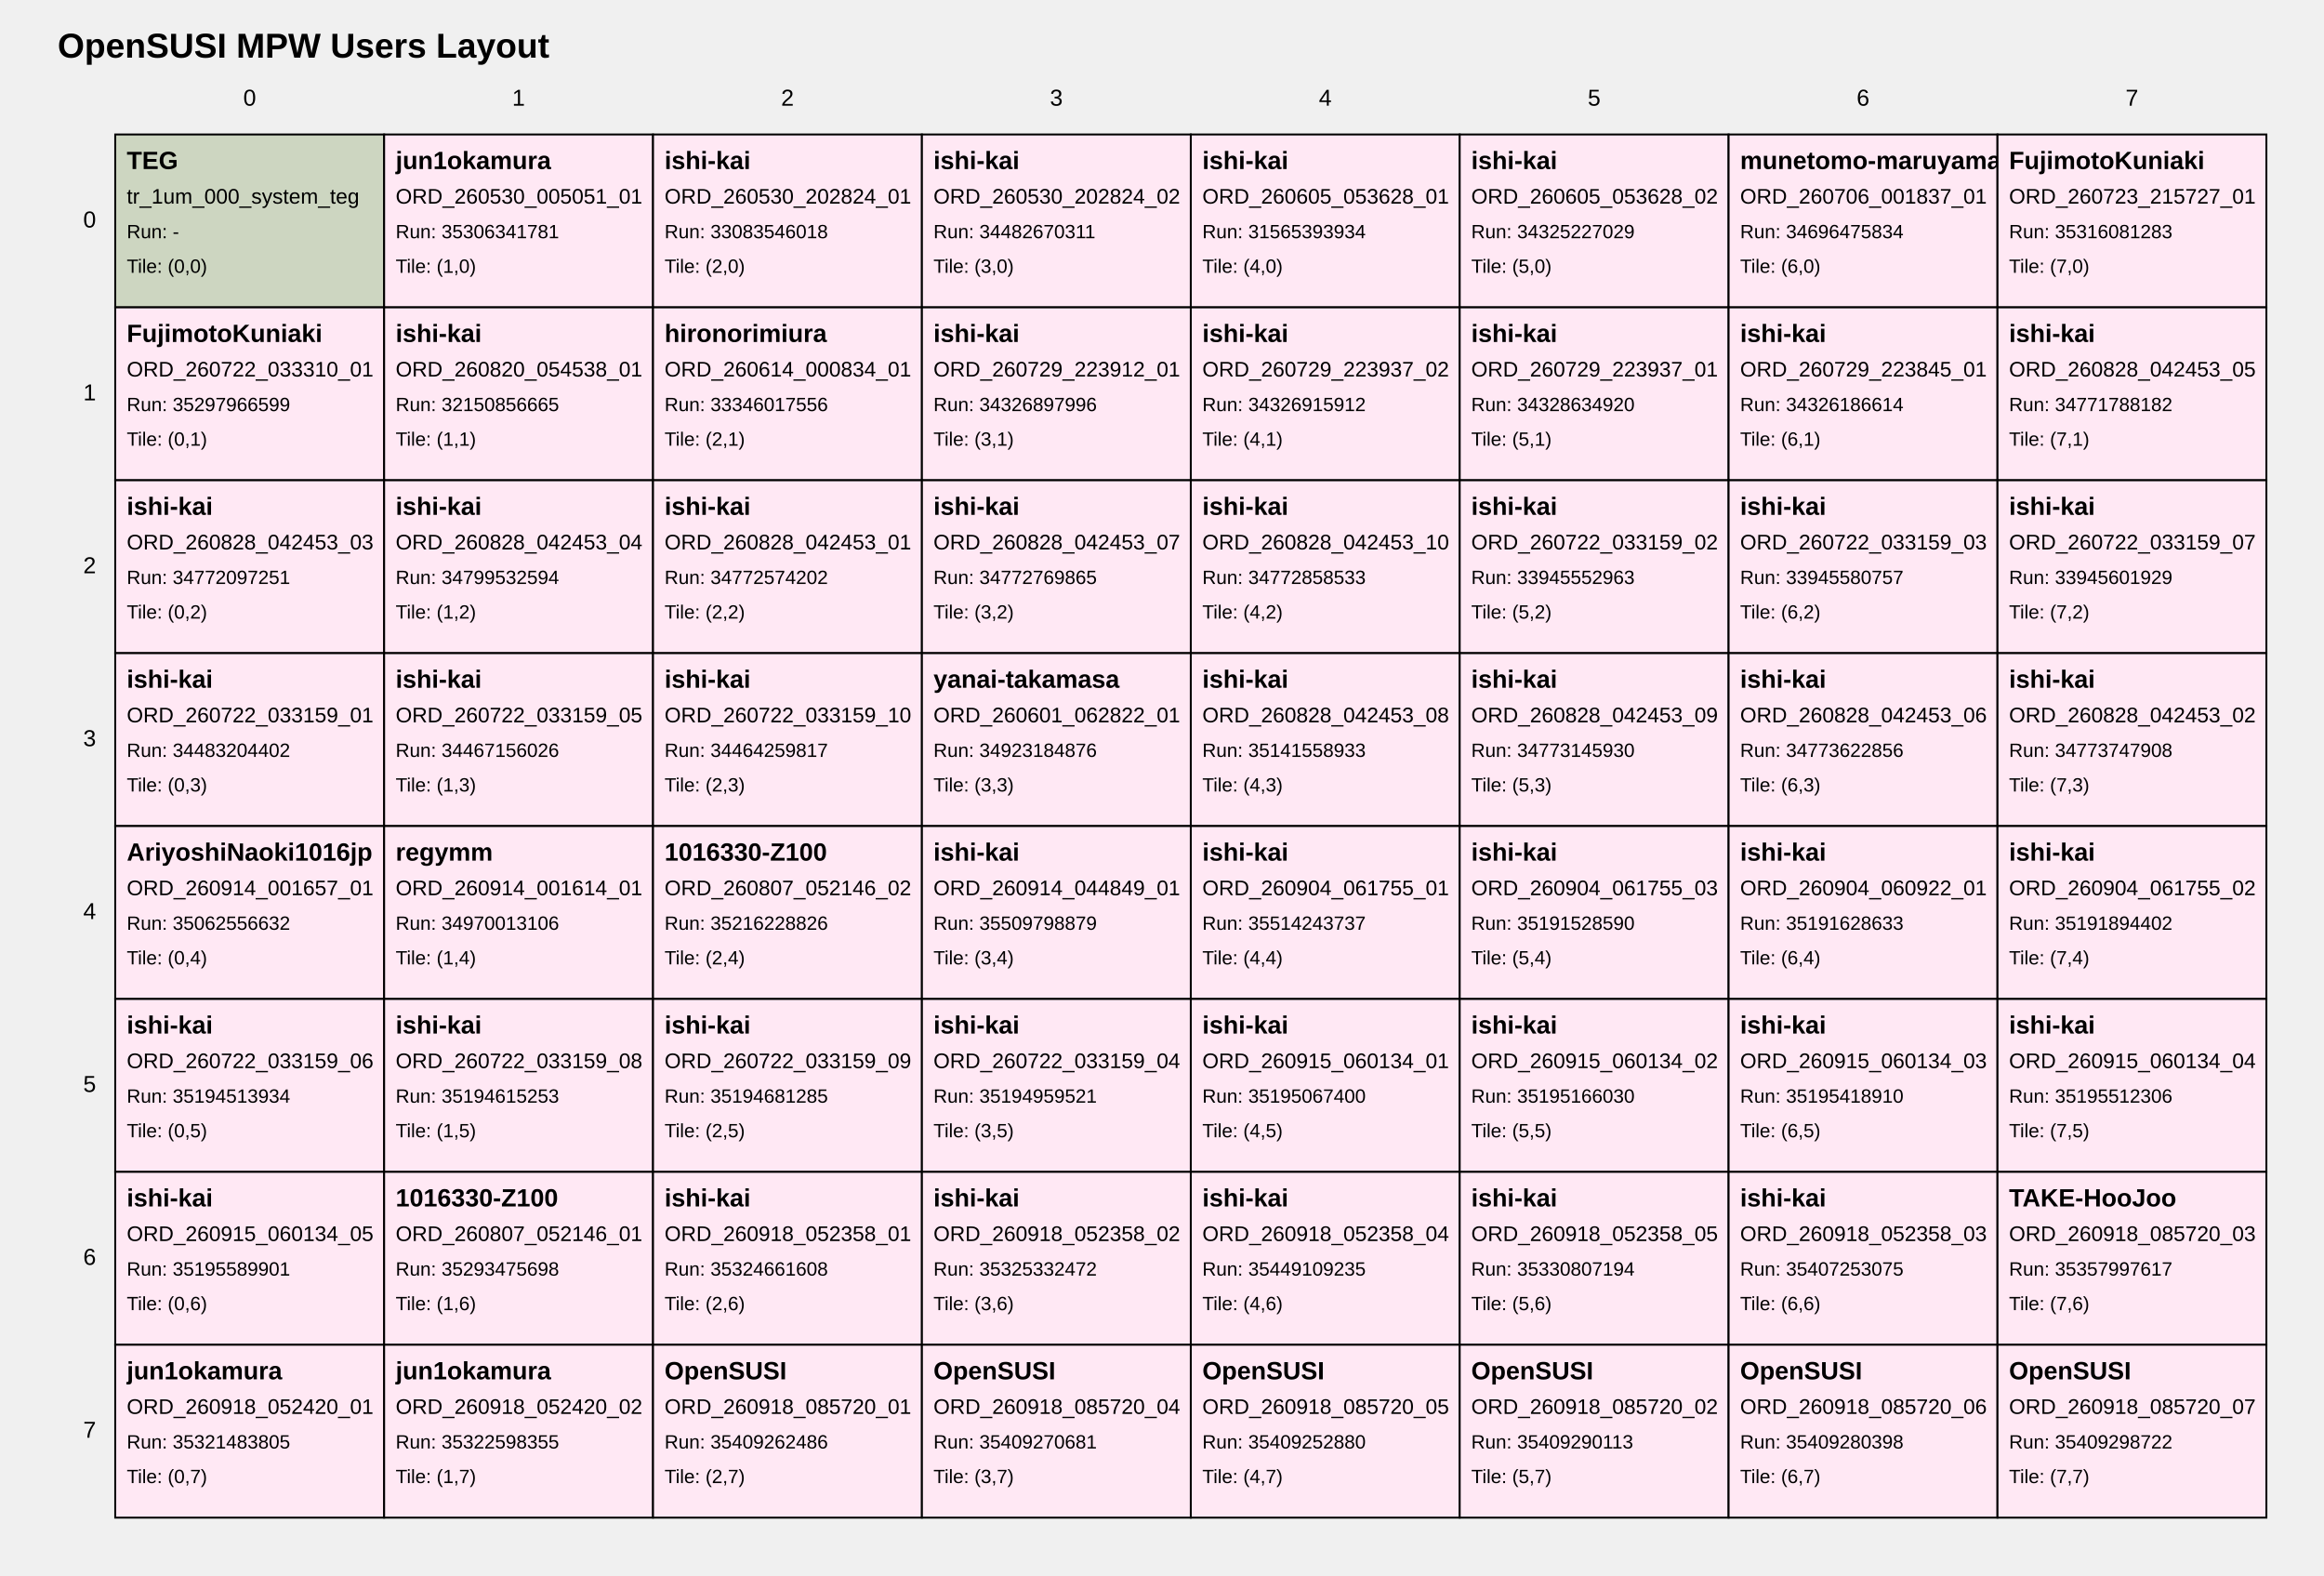
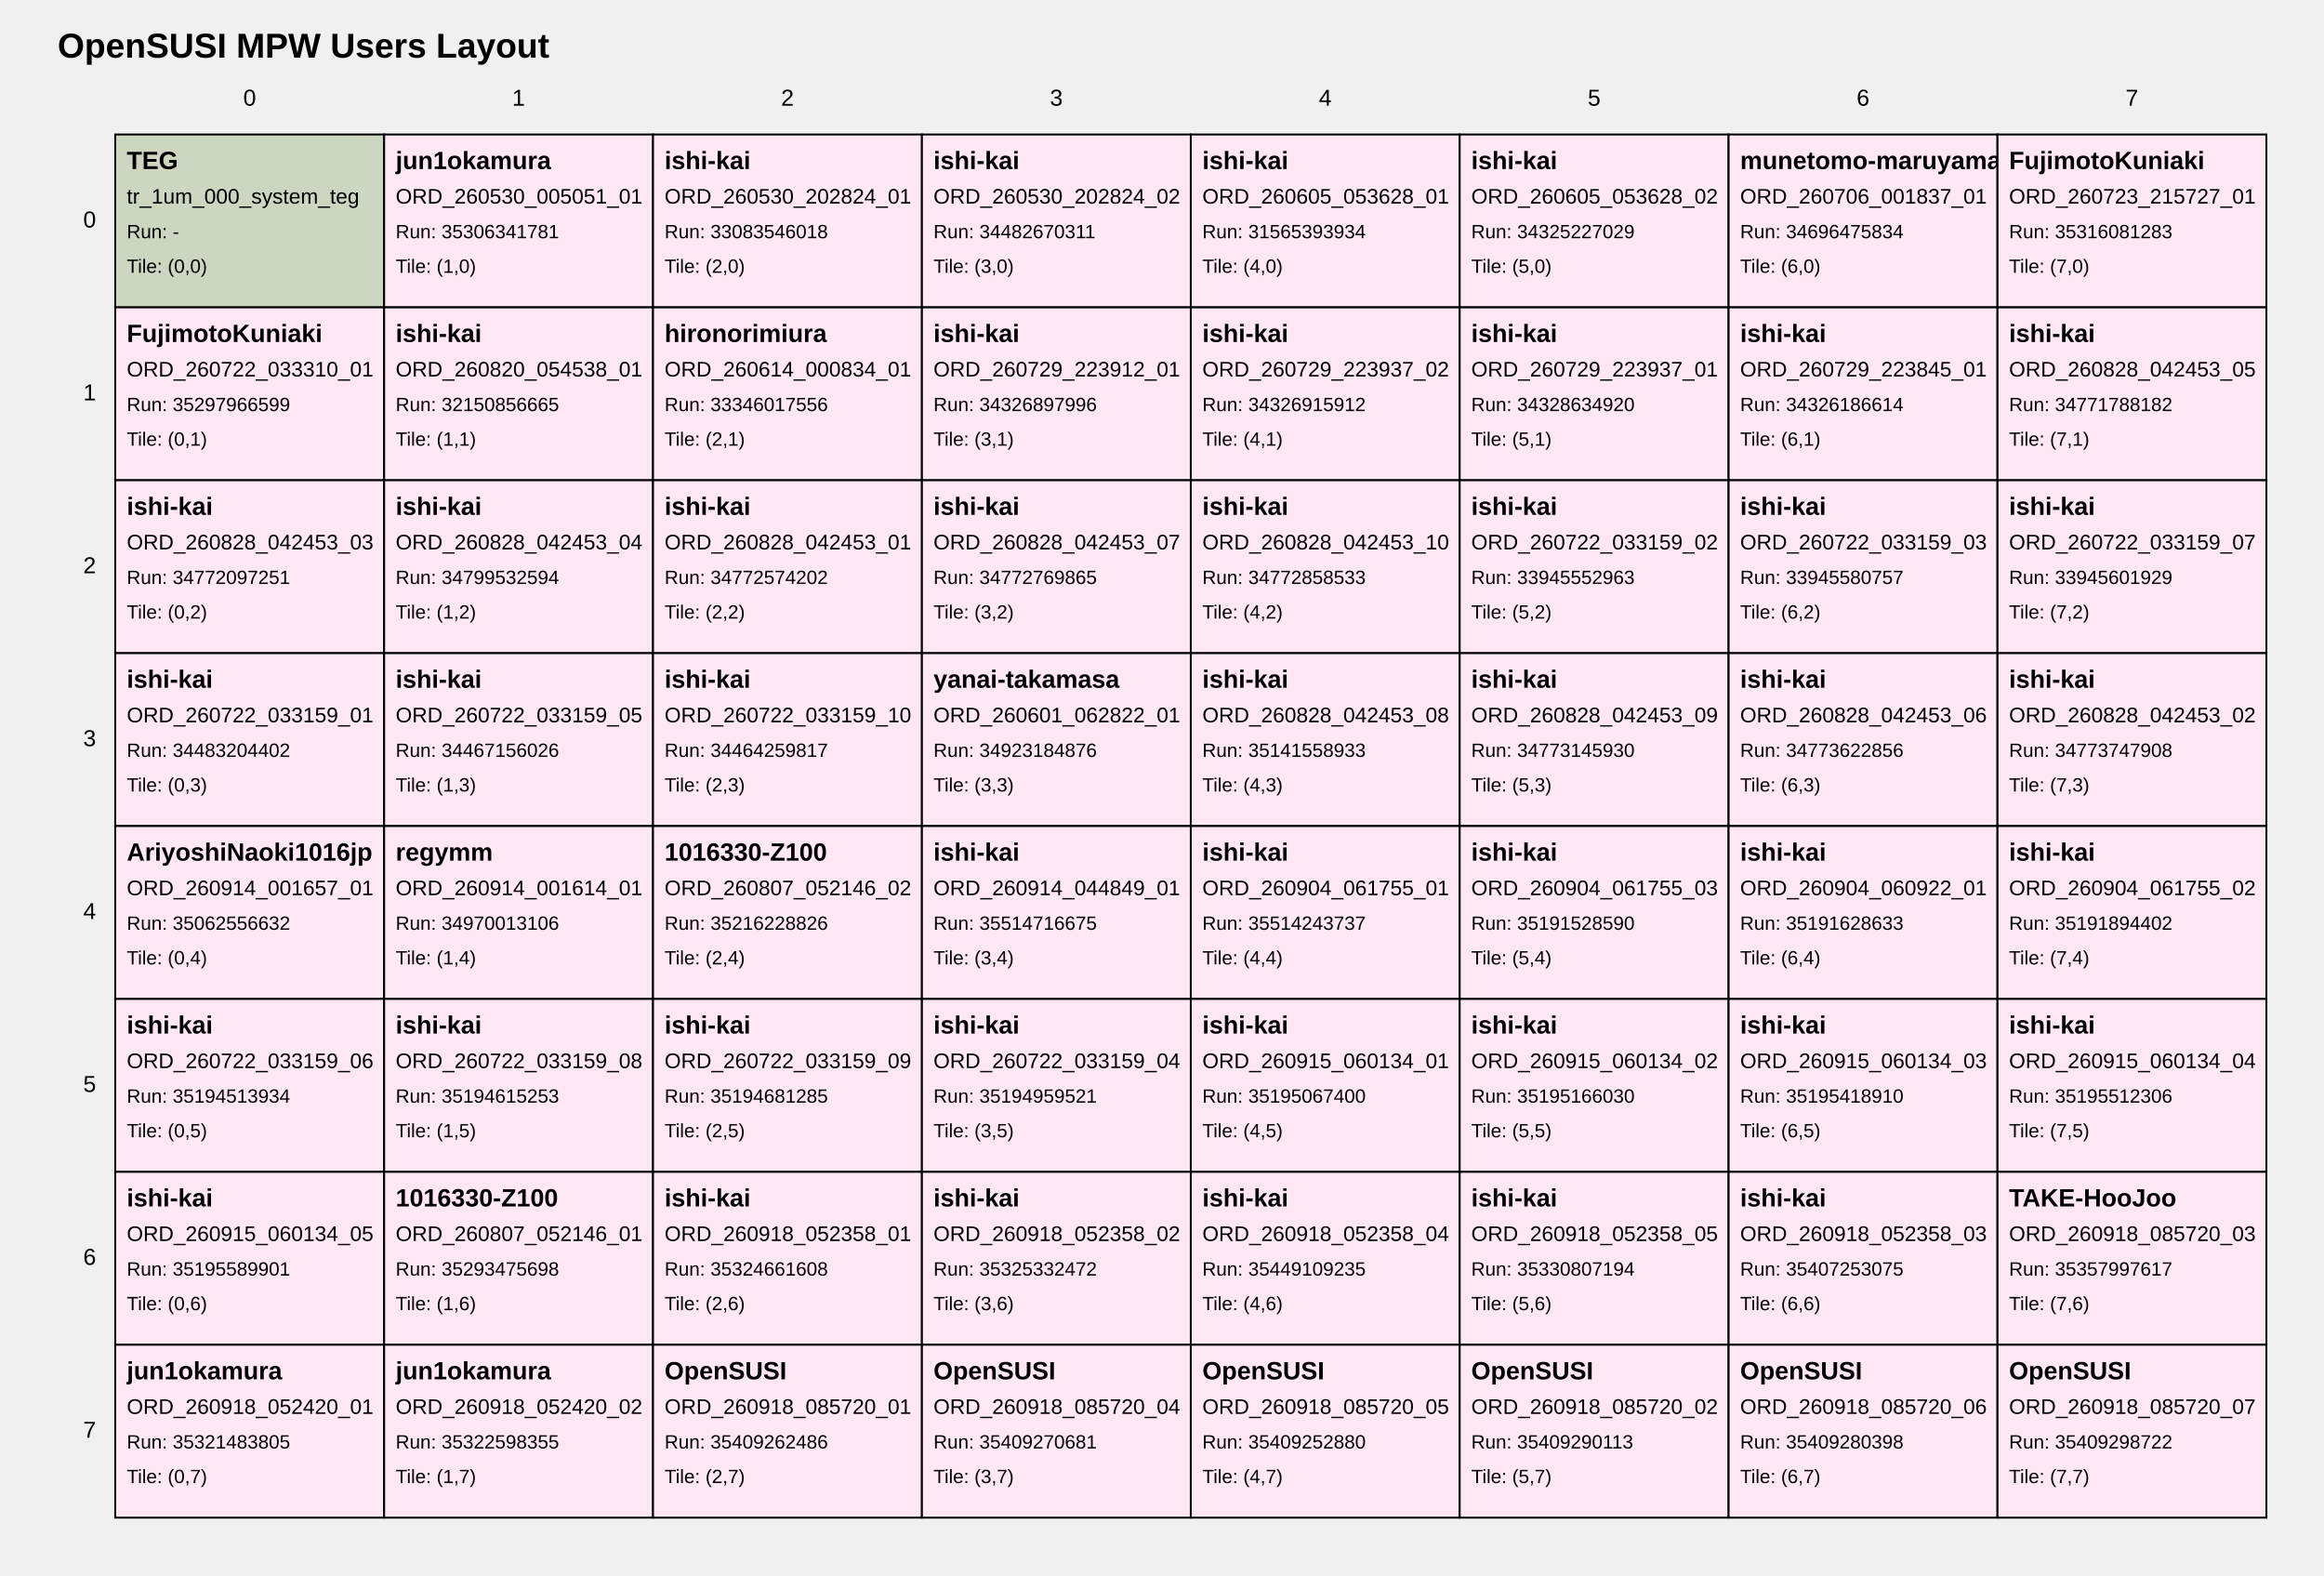
<svg xmlns="http://www.w3.org/2000/svg" width="1210" height="820" viewBox="0 0 1210 820">
  <style>
text { font-family: Arial, sans-serif; fill: black; }
.tile { fill: white; stroke: black; stroke-width: 1; }
.tile-teg { fill: #cdd6c1; }
.tile-user { fill: #ffe8f4; }
.tile-fill { fill: #f7f7f7; }
.grid-label { font-size: 12px; }
.title { font-size: 18px; font-weight: bold; }
.tile-title { font-size: 13px; font-weight: bold; }
.tile-sub { font-size: 11px; }
.tile-run { font-size: 10px; }
</style>
  <text class="title" x="30" y="30">OpenSUSI MPW Users Layout</text>
  <text class="grid-label" x="130.0" y="55" text-anchor="middle">0</text>
  <text class="grid-label" x="270.0" y="55" text-anchor="middle">1</text>
  <text class="grid-label" x="410.0" y="55" text-anchor="middle">2</text>
  <text class="grid-label" x="550.0" y="55" text-anchor="middle">3</text>
  <text class="grid-label" x="690.0" y="55" text-anchor="middle">4</text>
  <text class="grid-label" x="830.0" y="55" text-anchor="middle">5</text>
  <text class="grid-label" x="970.0" y="55" text-anchor="middle">6</text>
  <text class="grid-label" x="1110.0" y="55" text-anchor="middle">7</text>
  <text class="grid-label" x="50" y="115.0" text-anchor="end" dominant-baseline="middle">0</text>
  <text class="grid-label" x="50" y="205.0" text-anchor="end" dominant-baseline="middle">1</text>
  <text class="grid-label" x="50" y="295.0" text-anchor="end" dominant-baseline="middle">2</text>
  <text class="grid-label" x="50" y="385.0" text-anchor="end" dominant-baseline="middle">3</text>
  <text class="grid-label" x="50" y="475.0" text-anchor="end" dominant-baseline="middle">4</text>
  <text class="grid-label" x="50" y="565.0" text-anchor="end" dominant-baseline="middle">5</text>
  <text class="grid-label" x="50" y="655.0" text-anchor="end" dominant-baseline="middle">6</text>
  <text class="grid-label" x="50" y="745.0" text-anchor="end" dominant-baseline="middle">7</text>
  <a href="https://github.com/OpenSUSI/OpenSUSI_MPW_TR2026/blob/main/users/000_system" target="_blank">
    <rect class="tile tile-teg" x="60" y="70" width="140" height="90" />
    <text class="tile-title" x="66" y="88">TEG</text>
    <text class="tile-sub" x="66" y="106">tr_1um_000_system_teg</text>
    <text class="tile-run" x="66" y="124">Run: -</text>
    <text class="tile-run" x="66" y="142">Tile: (0,0)</text>
  </a>
  <a href="https://github.com/OpenSUSI/OpenSUSI_MPW_TR2026/blob/main/users/jun1okamura/ORD-260530-005051-01" target="_blank">
    <rect class="tile tile-user" x="200" y="70" width="140" height="90" />
    <text class="tile-title" x="206" y="88">jun1okamura</text>
    <text class="tile-sub" x="206" y="106">ORD_260530_005051_01</text>
    <text class="tile-run" x="206" y="124">Run: 35306341781</text>
    <text class="tile-run" x="206" y="142">Tile: (1,0)</text>
  </a>
  <a href="https://github.com/OpenSUSI/OpenSUSI_MPW_TR2026/blob/main/users/ishi-kai/ORD-260530-202824-01" target="_blank">
    <rect class="tile tile-user" x="340" y="70" width="140" height="90" />
    <text class="tile-title" x="346" y="88">ishi-kai</text>
    <text class="tile-sub" x="346" y="106">ORD_260530_202824_01</text>
    <text class="tile-run" x="346" y="124">Run: 33083546018</text>
    <text class="tile-run" x="346" y="142">Tile: (2,0)</text>
  </a>
  <a href="https://github.com/OpenSUSI/OpenSUSI_MPW_TR2026/blob/main/users/ishi-kai/ORD-260530-202824-02" target="_blank">
    <rect class="tile tile-user" x="480" y="70" width="140" height="90" />
    <text class="tile-title" x="486" y="88">ishi-kai</text>
    <text class="tile-sub" x="486" y="106">ORD_260530_202824_02</text>
    <text class="tile-run" x="486" y="124">Run: 34482670311</text>
    <text class="tile-run" x="486" y="142">Tile: (3,0)</text>
  </a>
  <a href="https://github.com/OpenSUSI/OpenSUSI_MPW_TR2026/blob/main/users/ishi-kai/ORD-260605-053628-01" target="_blank">
    <rect class="tile tile-user" x="620" y="70" width="140" height="90" />
    <text class="tile-title" x="626" y="88">ishi-kai</text>
    <text class="tile-sub" x="626" y="106">ORD_260605_053628_01</text>
    <text class="tile-run" x="626" y="124">Run: 31565393934</text>
    <text class="tile-run" x="626" y="142">Tile: (4,0)</text>
  </a>
  <a href="https://github.com/OpenSUSI/OpenSUSI_MPW_TR2026/blob/main/users/ishi-kai/ORD-260605-053628-02" target="_blank">
    <rect class="tile tile-user" x="760" y="70" width="140" height="90" />
    <text class="tile-title" x="766" y="88">ishi-kai</text>
    <text class="tile-sub" x="766" y="106">ORD_260605_053628_02</text>
    <text class="tile-run" x="766" y="124">Run: 34325227029</text>
    <text class="tile-run" x="766" y="142">Tile: (5,0)</text>
  </a>
  <a href="https://github.com/OpenSUSI/OpenSUSI_MPW_TR2026/blob/main/users/munetomo-maruyama/ORD-260706-001837-01" target="_blank">
    <rect class="tile tile-user" x="900" y="70" width="140" height="90" />
    <text class="tile-title" x="906" y="88">munetomo-maruyama</text>
    <text class="tile-sub" x="906" y="106">ORD_260706_001837_01</text>
    <text class="tile-run" x="906" y="124">Run: 34696475834</text>
    <text class="tile-run" x="906" y="142">Tile: (6,0)</text>
  </a>
  <a href="https://github.com/OpenSUSI/OpenSUSI_MPW_TR2026/blob/main/users/FujimotoKuniaki/ORD-260723-215727-01" target="_blank">
    <rect class="tile tile-user" x="1040" y="70" width="140" height="90" />
    <text class="tile-title" x="1046" y="88">FujimotoKuniaki</text>
    <text class="tile-sub" x="1046" y="106">ORD_260723_215727_01</text>
    <text class="tile-run" x="1046" y="124">Run: 35316081283</text>
    <text class="tile-run" x="1046" y="142">Tile: (7,0)</text>
  </a>
  <a href="https://github.com/OpenSUSI/OpenSUSI_MPW_TR2026/blob/main/users/FujimotoKuniaki/ORD-260722-033310-01" target="_blank">
    <rect class="tile tile-user" x="60" y="160" width="140" height="90" />
    <text class="tile-title" x="66" y="178">FujimotoKuniaki</text>
    <text class="tile-sub" x="66" y="196">ORD_260722_033310_01</text>
    <text class="tile-run" x="66" y="214">Run: 35297966599</text>
    <text class="tile-run" x="66" y="232">Tile: (0,1)</text>
  </a>
  <a href="https://github.com/OpenSUSI/OpenSUSI_MPW_TR2026/blob/main/users/ishi-kai/ORD-260820-054538-01" target="_blank">
    <rect class="tile tile-user" x="200" y="160" width="140" height="90" />
    <text class="tile-title" x="206" y="178">ishi-kai</text>
    <text class="tile-sub" x="206" y="196">ORD_260820_054538_01</text>
    <text class="tile-run" x="206" y="214">Run: 32150856665</text>
    <text class="tile-run" x="206" y="232">Tile: (1,1)</text>
  </a>
  <a href="https://github.com/OpenSUSI/OpenSUSI_MPW_TR2026/blob/main/users/hironorimiura/ORD-260614-000834-01" target="_blank">
    <rect class="tile tile-user" x="340" y="160" width="140" height="90" />
    <text class="tile-title" x="346" y="178">hironorimiura</text>
    <text class="tile-sub" x="346" y="196">ORD_260614_000834_01</text>
    <text class="tile-run" x="346" y="214">Run: 33346017556</text>
    <text class="tile-run" x="346" y="232">Tile: (2,1)</text>
  </a>
  <a href="https://github.com/OpenSUSI/OpenSUSI_MPW_TR2026/blob/main/users/ishi-kai/ORD-260729-223912-01" target="_blank">
    <rect class="tile tile-user" x="480" y="160" width="140" height="90" />
    <text class="tile-title" x="486" y="178">ishi-kai</text>
    <text class="tile-sub" x="486" y="196">ORD_260729_223912_01</text>
    <text class="tile-run" x="486" y="214">Run: 34326897996</text>
    <text class="tile-run" x="486" y="232">Tile: (3,1)</text>
  </a>
  <a href="https://github.com/OpenSUSI/OpenSUSI_MPW_TR2026/blob/main/users/ishi-kai/ORD-260729-223937-02" target="_blank">
    <rect class="tile tile-user" x="620" y="160" width="140" height="90" />
    <text class="tile-title" x="626" y="178">ishi-kai</text>
    <text class="tile-sub" x="626" y="196">ORD_260729_223937_02</text>
    <text class="tile-run" x="626" y="214">Run: 34326915912</text>
    <text class="tile-run" x="626" y="232">Tile: (4,1)</text>
  </a>
  <a href="https://github.com/OpenSUSI/OpenSUSI_MPW_TR2026/blob/main/users/ishi-kai/ORD-260729-223937-01" target="_blank">
    <rect class="tile tile-user" x="760" y="160" width="140" height="90" />
    <text class="tile-title" x="766" y="178">ishi-kai</text>
    <text class="tile-sub" x="766" y="196">ORD_260729_223937_01</text>
    <text class="tile-run" x="766" y="214">Run: 34328634920</text>
    <text class="tile-run" x="766" y="232">Tile: (5,1)</text>
  </a>
  <a href="https://github.com/OpenSUSI/OpenSUSI_MPW_TR2026/blob/main/users/ishi-kai/ORD-260729-223845-01" target="_blank">
    <rect class="tile tile-user" x="900" y="160" width="140" height="90" />
    <text class="tile-title" x="906" y="178">ishi-kai</text>
    <text class="tile-sub" x="906" y="196">ORD_260729_223845_01</text>
    <text class="tile-run" x="906" y="214">Run: 34326186614</text>
    <text class="tile-run" x="906" y="232">Tile: (6,1)</text>
  </a>
  <a href="https://github.com/OpenSUSI/OpenSUSI_MPW_TR2026/blob/main/users/ishi-kai/ORD-260828-042453-05" target="_blank">
    <rect class="tile tile-user" x="1040" y="160" width="140" height="90" />
    <text class="tile-title" x="1046" y="178">ishi-kai</text>
    <text class="tile-sub" x="1046" y="196">ORD_260828_042453_05</text>
    <text class="tile-run" x="1046" y="214">Run: 34771788182</text>
    <text class="tile-run" x="1046" y="232">Tile: (7,1)</text>
  </a>
  <a href="https://github.com/OpenSUSI/OpenSUSI_MPW_TR2026/blob/main/users/ishi-kai/ORD-260828-042453-03" target="_blank">
    <rect class="tile tile-user" x="60" y="250" width="140" height="90" />
    <text class="tile-title" x="66" y="268">ishi-kai</text>
    <text class="tile-sub" x="66" y="286">ORD_260828_042453_03</text>
    <text class="tile-run" x="66" y="304">Run: 34772097251</text>
    <text class="tile-run" x="66" y="322">Tile: (0,2)</text>
  </a>
  <a href="https://github.com/OpenSUSI/OpenSUSI_MPW_TR2026/blob/main/users/ishi-kai/ORD-260828-042453-04" target="_blank">
    <rect class="tile tile-user" x="200" y="250" width="140" height="90" />
    <text class="tile-title" x="206" y="268">ishi-kai</text>
    <text class="tile-sub" x="206" y="286">ORD_260828_042453_04</text>
    <text class="tile-run" x="206" y="304">Run: 34799532594</text>
    <text class="tile-run" x="206" y="322">Tile: (1,2)</text>
  </a>
  <a href="https://github.com/OpenSUSI/OpenSUSI_MPW_TR2026/blob/main/users/ishi-kai/ORD-260828-042453-01" target="_blank">
    <rect class="tile tile-user" x="340" y="250" width="140" height="90" />
    <text class="tile-title" x="346" y="268">ishi-kai</text>
    <text class="tile-sub" x="346" y="286">ORD_260828_042453_01</text>
    <text class="tile-run" x="346" y="304">Run: 34772574202</text>
    <text class="tile-run" x="346" y="322">Tile: (2,2)</text>
  </a>
  <a href="https://github.com/OpenSUSI/OpenSUSI_MPW_TR2026/blob/main/users/ishi-kai/ORD-260828-042453-07" target="_blank">
    <rect class="tile tile-user" x="480" y="250" width="140" height="90" />
    <text class="tile-title" x="486" y="268">ishi-kai</text>
    <text class="tile-sub" x="486" y="286">ORD_260828_042453_07</text>
    <text class="tile-run" x="486" y="304">Run: 34772769865</text>
    <text class="tile-run" x="486" y="322">Tile: (3,2)</text>
  </a>
  <a href="https://github.com/OpenSUSI/OpenSUSI_MPW_TR2026/blob/main/users/ishi-kai/ORD-260828-042453-10" target="_blank">
    <rect class="tile tile-user" x="620" y="250" width="140" height="90" />
    <text class="tile-title" x="626" y="268">ishi-kai</text>
    <text class="tile-sub" x="626" y="286">ORD_260828_042453_10</text>
    <text class="tile-run" x="626" y="304">Run: 34772858533</text>
    <text class="tile-run" x="626" y="322">Tile: (4,2)</text>
  </a>
  <a href="https://github.com/OpenSUSI/OpenSUSI_MPW_TR2026/blob/main/users/ishi-kai/ORD-260722-033159-02" target="_blank">
    <rect class="tile tile-user" x="760" y="250" width="140" height="90" />
    <text class="tile-title" x="766" y="268">ishi-kai</text>
    <text class="tile-sub" x="766" y="286">ORD_260722_033159_02</text>
    <text class="tile-run" x="766" y="304">Run: 33945552963</text>
    <text class="tile-run" x="766" y="322">Tile: (5,2)</text>
  </a>
  <a href="https://github.com/OpenSUSI/OpenSUSI_MPW_TR2026/blob/main/users/ishi-kai/ORD-260722-033159-03" target="_blank">
    <rect class="tile tile-user" x="900" y="250" width="140" height="90" />
    <text class="tile-title" x="906" y="268">ishi-kai</text>
    <text class="tile-sub" x="906" y="286">ORD_260722_033159_03</text>
    <text class="tile-run" x="906" y="304">Run: 33945580757</text>
    <text class="tile-run" x="906" y="322">Tile: (6,2)</text>
  </a>
  <a href="https://github.com/OpenSUSI/OpenSUSI_MPW_TR2026/blob/main/users/ishi-kai/ORD-260722-033159-07" target="_blank">
    <rect class="tile tile-user" x="1040" y="250" width="140" height="90" />
    <text class="tile-title" x="1046" y="268">ishi-kai</text>
    <text class="tile-sub" x="1046" y="286">ORD_260722_033159_07</text>
    <text class="tile-run" x="1046" y="304">Run: 33945601929</text>
    <text class="tile-run" x="1046" y="322">Tile: (7,2)</text>
  </a>
  <a href="https://github.com/OpenSUSI/OpenSUSI_MPW_TR2026/blob/main/users/ishi-kai/ORD-260722-033159-01" target="_blank">
    <rect class="tile tile-user" x="60" y="340" width="140" height="90" />
    <text class="tile-title" x="66" y="358">ishi-kai</text>
    <text class="tile-sub" x="66" y="376">ORD_260722_033159_01</text>
    <text class="tile-run" x="66" y="394">Run: 34483204402</text>
    <text class="tile-run" x="66" y="412">Tile: (0,3)</text>
  </a>
  <a href="https://github.com/OpenSUSI/OpenSUSI_MPW_TR2026/blob/main/users/ishi-kai/ORD-260722-033159-05" target="_blank">
    <rect class="tile tile-user" x="200" y="340" width="140" height="90" />
    <text class="tile-title" x="206" y="358">ishi-kai</text>
    <text class="tile-sub" x="206" y="376">ORD_260722_033159_05</text>
    <text class="tile-run" x="206" y="394">Run: 34467156026</text>
    <text class="tile-run" x="206" y="412">Tile: (1,3)</text>
  </a>
  <a href="https://github.com/OpenSUSI/OpenSUSI_MPW_TR2026/blob/main/users/ishi-kai/ORD-260722-033159-10" target="_blank">
    <rect class="tile tile-user" x="340" y="340" width="140" height="90" />
    <text class="tile-title" x="346" y="358">ishi-kai</text>
    <text class="tile-sub" x="346" y="376">ORD_260722_033159_10</text>
    <text class="tile-run" x="346" y="394">Run: 34464259817</text>
    <text class="tile-run" x="346" y="412">Tile: (2,3)</text>
  </a>
  <a href="https://github.com/OpenSUSI/OpenSUSI_MPW_TR2026/blob/main/users/yanai-takamasa/ORD-260601-062822-01" target="_blank">
    <rect class="tile tile-user" x="480" y="340" width="140" height="90" />
    <text class="tile-title" x="486" y="358">yanai-takamasa</text>
    <text class="tile-sub" x="486" y="376">ORD_260601_062822_01</text>
    <text class="tile-run" x="486" y="394">Run: 34923184876</text>
    <text class="tile-run" x="486" y="412">Tile: (3,3)</text>
  </a>
  <a href="https://github.com/OpenSUSI/OpenSUSI_MPW_TR2026/blob/main/users/ishi-kai/ORD-260828-042453-08" target="_blank">
    <rect class="tile tile-user" x="620" y="340" width="140" height="90" />
    <text class="tile-title" x="626" y="358">ishi-kai</text>
    <text class="tile-sub" x="626" y="376">ORD_260828_042453_08</text>
    <text class="tile-run" x="626" y="394">Run: 35141558933</text>
    <text class="tile-run" x="626" y="412">Tile: (4,3)</text>
  </a>
  <a href="https://github.com/OpenSUSI/OpenSUSI_MPW_TR2026/blob/main/users/ishi-kai/ORD-260828-042453-09" target="_blank">
    <rect class="tile tile-user" x="760" y="340" width="140" height="90" />
    <text class="tile-title" x="766" y="358">ishi-kai</text>
    <text class="tile-sub" x="766" y="376">ORD_260828_042453_09</text>
    <text class="tile-run" x="766" y="394">Run: 34773145930</text>
    <text class="tile-run" x="766" y="412">Tile: (5,3)</text>
  </a>
  <a href="https://github.com/OpenSUSI/OpenSUSI_MPW_TR2026/blob/main/users/ishi-kai/ORD-260828-042453-06" target="_blank">
    <rect class="tile tile-user" x="900" y="340" width="140" height="90" />
    <text class="tile-title" x="906" y="358">ishi-kai</text>
    <text class="tile-sub" x="906" y="376">ORD_260828_042453_06</text>
    <text class="tile-run" x="906" y="394">Run: 34773622856</text>
    <text class="tile-run" x="906" y="412">Tile: (6,3)</text>
  </a>
  <a href="https://github.com/OpenSUSI/OpenSUSI_MPW_TR2026/blob/main/users/ishi-kai/ORD-260828-042453-02" target="_blank">
    <rect class="tile tile-user" x="1040" y="340" width="140" height="90" />
    <text class="tile-title" x="1046" y="358">ishi-kai</text>
    <text class="tile-sub" x="1046" y="376">ORD_260828_042453_02</text>
    <text class="tile-run" x="1046" y="394">Run: 34773747908</text>
    <text class="tile-run" x="1046" y="412">Tile: (7,3)</text>
  </a>
  <a href="https://github.com/OpenSUSI/OpenSUSI_MPW_TR2026/blob/main/users/AriyoshiNaoki1016jp/ORD-260914-001657-01" target="_blank">
    <rect class="tile tile-user" x="60" y="430" width="140" height="90" />
    <text class="tile-title" x="66" y="448">AriyoshiNaoki1016jp</text>
    <text class="tile-sub" x="66" y="466">ORD_260914_001657_01</text>
    <text class="tile-run" x="66" y="484">Run: 35062556632</text>
    <text class="tile-run" x="66" y="502">Tile: (0,4)</text>
  </a>
  <a href="https://github.com/OpenSUSI/OpenSUSI_MPW_TR2026/blob/main/users/regymm/ORD-260914-001614-01" target="_blank">
    <rect class="tile tile-user" x="200" y="430" width="140" height="90" />
    <text class="tile-title" x="206" y="448">regymm</text>
    <text class="tile-sub" x="206" y="466">ORD_260914_001614_01</text>
    <text class="tile-run" x="206" y="484">Run: 34970013106</text>
    <text class="tile-run" x="206" y="502">Tile: (1,4)</text>
  </a>
  <a href="https://github.com/OpenSUSI/OpenSUSI_MPW_TR2026/blob/main/users/1016330-Z100/ORD-260807-052146-02" target="_blank">
    <rect class="tile tile-user" x="340" y="430" width="140" height="90" />
    <text class="tile-title" x="346" y="448">1016330-Z100</text>
    <text class="tile-sub" x="346" y="466">ORD_260807_052146_02</text>
    <text class="tile-run" x="346" y="484">Run: 35216228826</text>
    <text class="tile-run" x="346" y="502">Tile: (2,4)</text>
  </a>
  <a href="https://github.com/OpenSUSI/OpenSUSI_MPW_TR2026/blob/main/users/ishi-kai/ORD-260914-044849-01" target="_blank">
    <rect class="tile tile-user" x="480" y="430" width="140" height="90" />
    <text class="tile-title" x="486" y="448">ishi-kai</text>
    <text class="tile-sub" x="486" y="466">ORD_260914_044849_01</text>
-     <text class="tile-run" x="486" y="484">Run: 35509798879</text>
+     <text class="tile-run" x="486" y="484">Run: 35514716675</text>
    <text class="tile-run" x="486" y="502">Tile: (3,4)</text>
  </a>
  <a href="https://github.com/OpenSUSI/OpenSUSI_MPW_TR2026/blob/main/users/ishi-kai/ORD-260904-061755-01" target="_blank">
    <rect class="tile tile-user" x="620" y="430" width="140" height="90" />
    <text class="tile-title" x="626" y="448">ishi-kai</text>
    <text class="tile-sub" x="626" y="466">ORD_260904_061755_01</text>
    <text class="tile-run" x="626" y="484">Run: 35514243737</text>
    <text class="tile-run" x="626" y="502">Tile: (4,4)</text>
  </a>
  <a href="https://github.com/OpenSUSI/OpenSUSI_MPW_TR2026/blob/main/users/ishi-kai/ORD-260904-061755-03" target="_blank">
    <rect class="tile tile-user" x="760" y="430" width="140" height="90" />
    <text class="tile-title" x="766" y="448">ishi-kai</text>
    <text class="tile-sub" x="766" y="466">ORD_260904_061755_03</text>
    <text class="tile-run" x="766" y="484">Run: 35191528590</text>
    <text class="tile-run" x="766" y="502">Tile: (5,4)</text>
  </a>
  <a href="https://github.com/OpenSUSI/OpenSUSI_MPW_TR2026/blob/main/users/ishi-kai/ORD-260904-060922-01" target="_blank">
    <rect class="tile tile-user" x="900" y="430" width="140" height="90" />
    <text class="tile-title" x="906" y="448">ishi-kai</text>
    <text class="tile-sub" x="906" y="466">ORD_260904_060922_01</text>
    <text class="tile-run" x="906" y="484">Run: 35191628633</text>
    <text class="tile-run" x="906" y="502">Tile: (6,4)</text>
  </a>
  <a href="https://github.com/OpenSUSI/OpenSUSI_MPW_TR2026/blob/main/users/ishi-kai/ORD-260904-061755-02" target="_blank">
    <rect class="tile tile-user" x="1040" y="430" width="140" height="90" />
    <text class="tile-title" x="1046" y="448">ishi-kai</text>
    <text class="tile-sub" x="1046" y="466">ORD_260904_061755_02</text>
    <text class="tile-run" x="1046" y="484">Run: 35191894402</text>
    <text class="tile-run" x="1046" y="502">Tile: (7,4)</text>
  </a>
  <a href="https://github.com/OpenSUSI/OpenSUSI_MPW_TR2026/blob/main/users/ishi-kai/ORD-260722-033159-06" target="_blank">
    <rect class="tile tile-user" x="60" y="520" width="140" height="90" />
    <text class="tile-title" x="66" y="538">ishi-kai</text>
    <text class="tile-sub" x="66" y="556">ORD_260722_033159_06</text>
    <text class="tile-run" x="66" y="574">Run: 35194513934</text>
    <text class="tile-run" x="66" y="592">Tile: (0,5)</text>
  </a>
  <a href="https://github.com/OpenSUSI/OpenSUSI_MPW_TR2026/blob/main/users/ishi-kai/ORD-260722-033159-08" target="_blank">
    <rect class="tile tile-user" x="200" y="520" width="140" height="90" />
    <text class="tile-title" x="206" y="538">ishi-kai</text>
    <text class="tile-sub" x="206" y="556">ORD_260722_033159_08</text>
    <text class="tile-run" x="206" y="574">Run: 35194615253</text>
    <text class="tile-run" x="206" y="592">Tile: (1,5)</text>
  </a>
  <a href="https://github.com/OpenSUSI/OpenSUSI_MPW_TR2026/blob/main/users/ishi-kai/ORD-260722-033159-09" target="_blank">
    <rect class="tile tile-user" x="340" y="520" width="140" height="90" />
    <text class="tile-title" x="346" y="538">ishi-kai</text>
    <text class="tile-sub" x="346" y="556">ORD_260722_033159_09</text>
    <text class="tile-run" x="346" y="574">Run: 35194681285</text>
    <text class="tile-run" x="346" y="592">Tile: (2,5)</text>
  </a>
  <a href="https://github.com/OpenSUSI/OpenSUSI_MPW_TR2026/blob/main/users/ishi-kai/ORD-260722-033159-04" target="_blank">
    <rect class="tile tile-user" x="480" y="520" width="140" height="90" />
    <text class="tile-title" x="486" y="538">ishi-kai</text>
    <text class="tile-sub" x="486" y="556">ORD_260722_033159_04</text>
    <text class="tile-run" x="486" y="574">Run: 35194959521</text>
    <text class="tile-run" x="486" y="592">Tile: (3,5)</text>
  </a>
  <a href="https://github.com/OpenSUSI/OpenSUSI_MPW_TR2026/blob/main/users/ishi-kai/ORD-260915-060134-01" target="_blank">
    <rect class="tile tile-user" x="620" y="520" width="140" height="90" />
    <text class="tile-title" x="626" y="538">ishi-kai</text>
    <text class="tile-sub" x="626" y="556">ORD_260915_060134_01</text>
    <text class="tile-run" x="626" y="574">Run: 35195067400</text>
    <text class="tile-run" x="626" y="592">Tile: (4,5)</text>
  </a>
  <a href="https://github.com/OpenSUSI/OpenSUSI_MPW_TR2026/blob/main/users/ishi-kai/ORD-260915-060134-02" target="_blank">
    <rect class="tile tile-user" x="760" y="520" width="140" height="90" />
    <text class="tile-title" x="766" y="538">ishi-kai</text>
    <text class="tile-sub" x="766" y="556">ORD_260915_060134_02</text>
    <text class="tile-run" x="766" y="574">Run: 35195166030</text>
    <text class="tile-run" x="766" y="592">Tile: (5,5)</text>
  </a>
  <a href="https://github.com/OpenSUSI/OpenSUSI_MPW_TR2026/blob/main/users/ishi-kai/ORD-260915-060134-03" target="_blank">
    <rect class="tile tile-user" x="900" y="520" width="140" height="90" />
    <text class="tile-title" x="906" y="538">ishi-kai</text>
    <text class="tile-sub" x="906" y="556">ORD_260915_060134_03</text>
    <text class="tile-run" x="906" y="574">Run: 35195418910</text>
    <text class="tile-run" x="906" y="592">Tile: (6,5)</text>
  </a>
  <a href="https://github.com/OpenSUSI/OpenSUSI_MPW_TR2026/blob/main/users/ishi-kai/ORD-260915-060134-04" target="_blank">
    <rect class="tile tile-user" x="1040" y="520" width="140" height="90" />
    <text class="tile-title" x="1046" y="538">ishi-kai</text>
    <text class="tile-sub" x="1046" y="556">ORD_260915_060134_04</text>
    <text class="tile-run" x="1046" y="574">Run: 35195512306</text>
    <text class="tile-run" x="1046" y="592">Tile: (7,5)</text>
  </a>
  <a href="https://github.com/OpenSUSI/OpenSUSI_MPW_TR2026/blob/main/users/ishi-kai/ORD-260915-060134-05" target="_blank">
    <rect class="tile tile-user" x="60" y="610" width="140" height="90" />
    <text class="tile-title" x="66" y="628">ishi-kai</text>
    <text class="tile-sub" x="66" y="646">ORD_260915_060134_05</text>
    <text class="tile-run" x="66" y="664">Run: 35195589901</text>
    <text class="tile-run" x="66" y="682">Tile: (0,6)</text>
  </a>
  <a href="https://github.com/OpenSUSI/OpenSUSI_MPW_TR2026/blob/main/users/1016330-Z100/ORD-260807-052146-01" target="_blank">
    <rect class="tile tile-user" x="200" y="610" width="140" height="90" />
    <text class="tile-title" x="206" y="628">1016330-Z100</text>
    <text class="tile-sub" x="206" y="646">ORD_260807_052146_01</text>
    <text class="tile-run" x="206" y="664">Run: 35293475698</text>
    <text class="tile-run" x="206" y="682">Tile: (1,6)</text>
  </a>
  <a href="https://github.com/OpenSUSI/OpenSUSI_MPW_TR2026/blob/main/users/ishi-kai/ORD-260918-052358-01" target="_blank">
    <rect class="tile tile-user" x="340" y="610" width="140" height="90" />
    <text class="tile-title" x="346" y="628">ishi-kai</text>
    <text class="tile-sub" x="346" y="646">ORD_260918_052358_01</text>
    <text class="tile-run" x="346" y="664">Run: 35324661608</text>
    <text class="tile-run" x="346" y="682">Tile: (2,6)</text>
  </a>
  <a href="https://github.com/OpenSUSI/OpenSUSI_MPW_TR2026/blob/main/users/ishi-kai/ORD-260918-052358-02" target="_blank">
    <rect class="tile tile-user" x="480" y="610" width="140" height="90" />
    <text class="tile-title" x="486" y="628">ishi-kai</text>
    <text class="tile-sub" x="486" y="646">ORD_260918_052358_02</text>
    <text class="tile-run" x="486" y="664">Run: 35325332472</text>
    <text class="tile-run" x="486" y="682">Tile: (3,6)</text>
  </a>
  <a href="https://github.com/OpenSUSI/OpenSUSI_MPW_TR2026/blob/main/users/ishi-kai/ORD-260918-052358-04" target="_blank">
    <rect class="tile tile-user" x="620" y="610" width="140" height="90" />
    <text class="tile-title" x="626" y="628">ishi-kai</text>
    <text class="tile-sub" x="626" y="646">ORD_260918_052358_04</text>
    <text class="tile-run" x="626" y="664">Run: 35449109235</text>
    <text class="tile-run" x="626" y="682">Tile: (4,6)</text>
  </a>
  <a href="https://github.com/OpenSUSI/OpenSUSI_MPW_TR2026/blob/main/users/ishi-kai/ORD-260918-052358-05" target="_blank">
    <rect class="tile tile-user" x="760" y="610" width="140" height="90" />
    <text class="tile-title" x="766" y="628">ishi-kai</text>
    <text class="tile-sub" x="766" y="646">ORD_260918_052358_05</text>
    <text class="tile-run" x="766" y="664">Run: 35330807194</text>
    <text class="tile-run" x="766" y="682">Tile: (5,6)</text>
  </a>
  <a href="https://github.com/OpenSUSI/OpenSUSI_MPW_TR2026/blob/main/users/ishi-kai/ORD-260918-052358-03" target="_blank">
    <rect class="tile tile-user" x="900" y="610" width="140" height="90" />
    <text class="tile-title" x="906" y="628">ishi-kai</text>
    <text class="tile-sub" x="906" y="646">ORD_260918_052358_03</text>
    <text class="tile-run" x="906" y="664">Run: 35407253075</text>
    <text class="tile-run" x="906" y="682">Tile: (6,6)</text>
  </a>
  <a href="https://github.com/OpenSUSI/OpenSUSI_MPW_TR2026/blob/main/users/TAKE-HooJoo/ORD-260918-085720-03" target="_blank">
    <rect class="tile tile-user" x="1040" y="610" width="140" height="90" />
    <text class="tile-title" x="1046" y="628">TAKE-HooJoo</text>
    <text class="tile-sub" x="1046" y="646">ORD_260918_085720_03</text>
    <text class="tile-run" x="1046" y="664">Run: 35357997617</text>
    <text class="tile-run" x="1046" y="682">Tile: (7,6)</text>
  </a>
  <a href="https://github.com/OpenSUSI/OpenSUSI_MPW_TR2026/blob/main/users/jun1okamura/ORD-260918-052420-01" target="_blank">
    <rect class="tile tile-user" x="60" y="700" width="140" height="90" />
    <text class="tile-title" x="66" y="718">jun1okamura</text>
    <text class="tile-sub" x="66" y="736">ORD_260918_052420_01</text>
    <text class="tile-run" x="66" y="754">Run: 35321483805</text>
    <text class="tile-run" x="66" y="772">Tile: (0,7)</text>
  </a>
  <a href="https://github.com/OpenSUSI/OpenSUSI_MPW_TR2026/blob/main/users/jun1okamura/ORD-260918-052420-02" target="_blank">
    <rect class="tile tile-user" x="200" y="700" width="140" height="90" />
    <text class="tile-title" x="206" y="718">jun1okamura</text>
    <text class="tile-sub" x="206" y="736">ORD_260918_052420_02</text>
    <text class="tile-run" x="206" y="754">Run: 35322598355</text>
    <text class="tile-run" x="206" y="772">Tile: (1,7)</text>
  </a>
  <a href="https://github.com/OpenSUSI/OpenSUSI_MPW_TR2026/blob/main/users/OpenSUSI/ORD-260918-085720-01" target="_blank">
    <rect class="tile tile-user" x="340" y="700" width="140" height="90" />
    <text class="tile-title" x="346" y="718">OpenSUSI</text>
    <text class="tile-sub" x="346" y="736">ORD_260918_085720_01</text>
    <text class="tile-run" x="346" y="754">Run: 35409262486</text>
    <text class="tile-run" x="346" y="772">Tile: (2,7)</text>
  </a>
  <a href="https://github.com/OpenSUSI/OpenSUSI_MPW_TR2026/blob/main/users/OpenSUSI/ORD-260918-085720-04" target="_blank">
    <rect class="tile tile-user" x="480" y="700" width="140" height="90" />
    <text class="tile-title" x="486" y="718">OpenSUSI</text>
    <text class="tile-sub" x="486" y="736">ORD_260918_085720_04</text>
    <text class="tile-run" x="486" y="754">Run: 35409270681</text>
    <text class="tile-run" x="486" y="772">Tile: (3,7)</text>
  </a>
  <a href="https://github.com/OpenSUSI/OpenSUSI_MPW_TR2026/blob/main/users/OpenSUSI/ORD-260918-085720-05" target="_blank">
    <rect class="tile tile-user" x="620" y="700" width="140" height="90" />
    <text class="tile-title" x="626" y="718">OpenSUSI</text>
    <text class="tile-sub" x="626" y="736">ORD_260918_085720_05</text>
    <text class="tile-run" x="626" y="754">Run: 35409252880</text>
    <text class="tile-run" x="626" y="772">Tile: (4,7)</text>
  </a>
  <a href="https://github.com/OpenSUSI/OpenSUSI_MPW_TR2026/blob/main/users/OpenSUSI/ORD-260918-085720-02" target="_blank">
    <rect class="tile tile-user" x="760" y="700" width="140" height="90" />
    <text class="tile-title" x="766" y="718">OpenSUSI</text>
    <text class="tile-sub" x="766" y="736">ORD_260918_085720_02</text>
    <text class="tile-run" x="766" y="754">Run: 35409290113</text>
    <text class="tile-run" x="766" y="772">Tile: (5,7)</text>
  </a>
  <a href="https://github.com/OpenSUSI/OpenSUSI_MPW_TR2026/blob/main/users/OpenSUSI/ORD-260918-085720-06" target="_blank">
    <rect class="tile tile-user" x="900" y="700" width="140" height="90" />
    <text class="tile-title" x="906" y="718">OpenSUSI</text>
    <text class="tile-sub" x="906" y="736">ORD_260918_085720_06</text>
    <text class="tile-run" x="906" y="754">Run: 35409280398</text>
    <text class="tile-run" x="906" y="772">Tile: (6,7)</text>
  </a>
  <a href="https://github.com/OpenSUSI/OpenSUSI_MPW_TR2026/blob/main/users/OpenSUSI/ORD-260918-085720-07" target="_blank">
    <rect class="tile tile-user" x="1040" y="700" width="140" height="90" />
    <text class="tile-title" x="1046" y="718">OpenSUSI</text>
    <text class="tile-sub" x="1046" y="736">ORD_260918_085720_07</text>
    <text class="tile-run" x="1046" y="754">Run: 35409298722</text>
    <text class="tile-run" x="1046" y="772">Tile: (7,7)</text>
  </a>
</svg>
